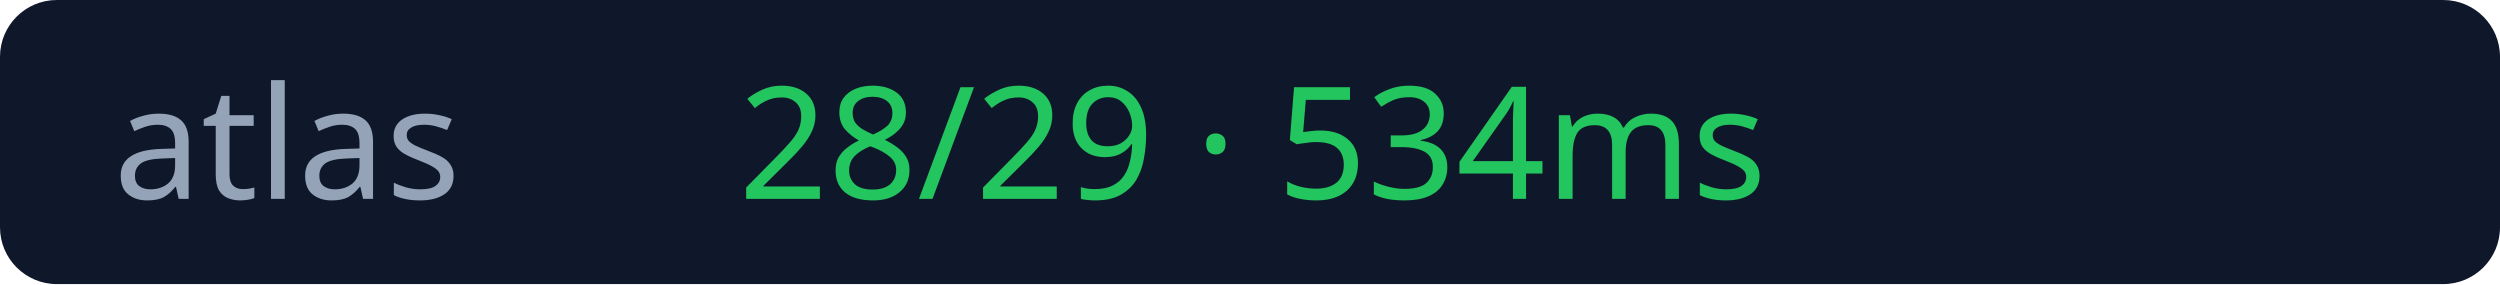
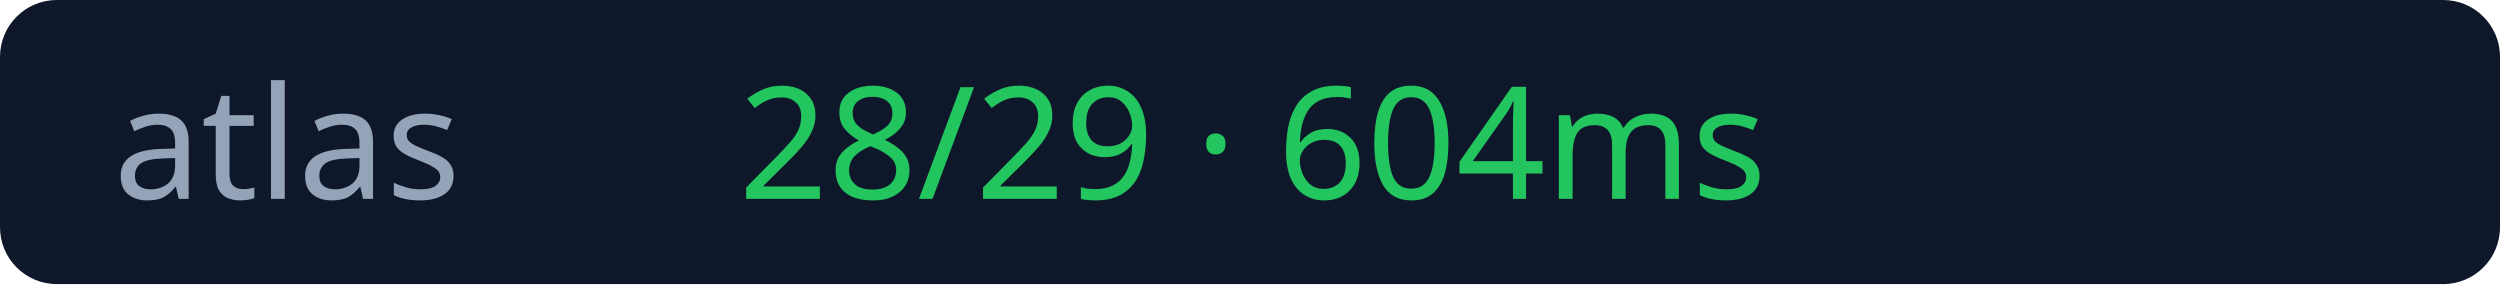
<svg xmlns="http://www.w3.org/2000/svg" width="176" height="20">
  <rect width="176" height="20" rx="4" fill="#0f172a" />
  <text x="8" y="14" fill="#94a3b8" font-size="11" font-family="Verdana">atlas</text>
-   <text x="52" y="14" fill="#22c55e" font-size="11" font-family="Verdana">28/29 · 534ms</text>
+   <text x="52" y="14" fill="#22c55e" font-size="11" font-family="Verdana">28/29 · 604ms</text>
</svg>
